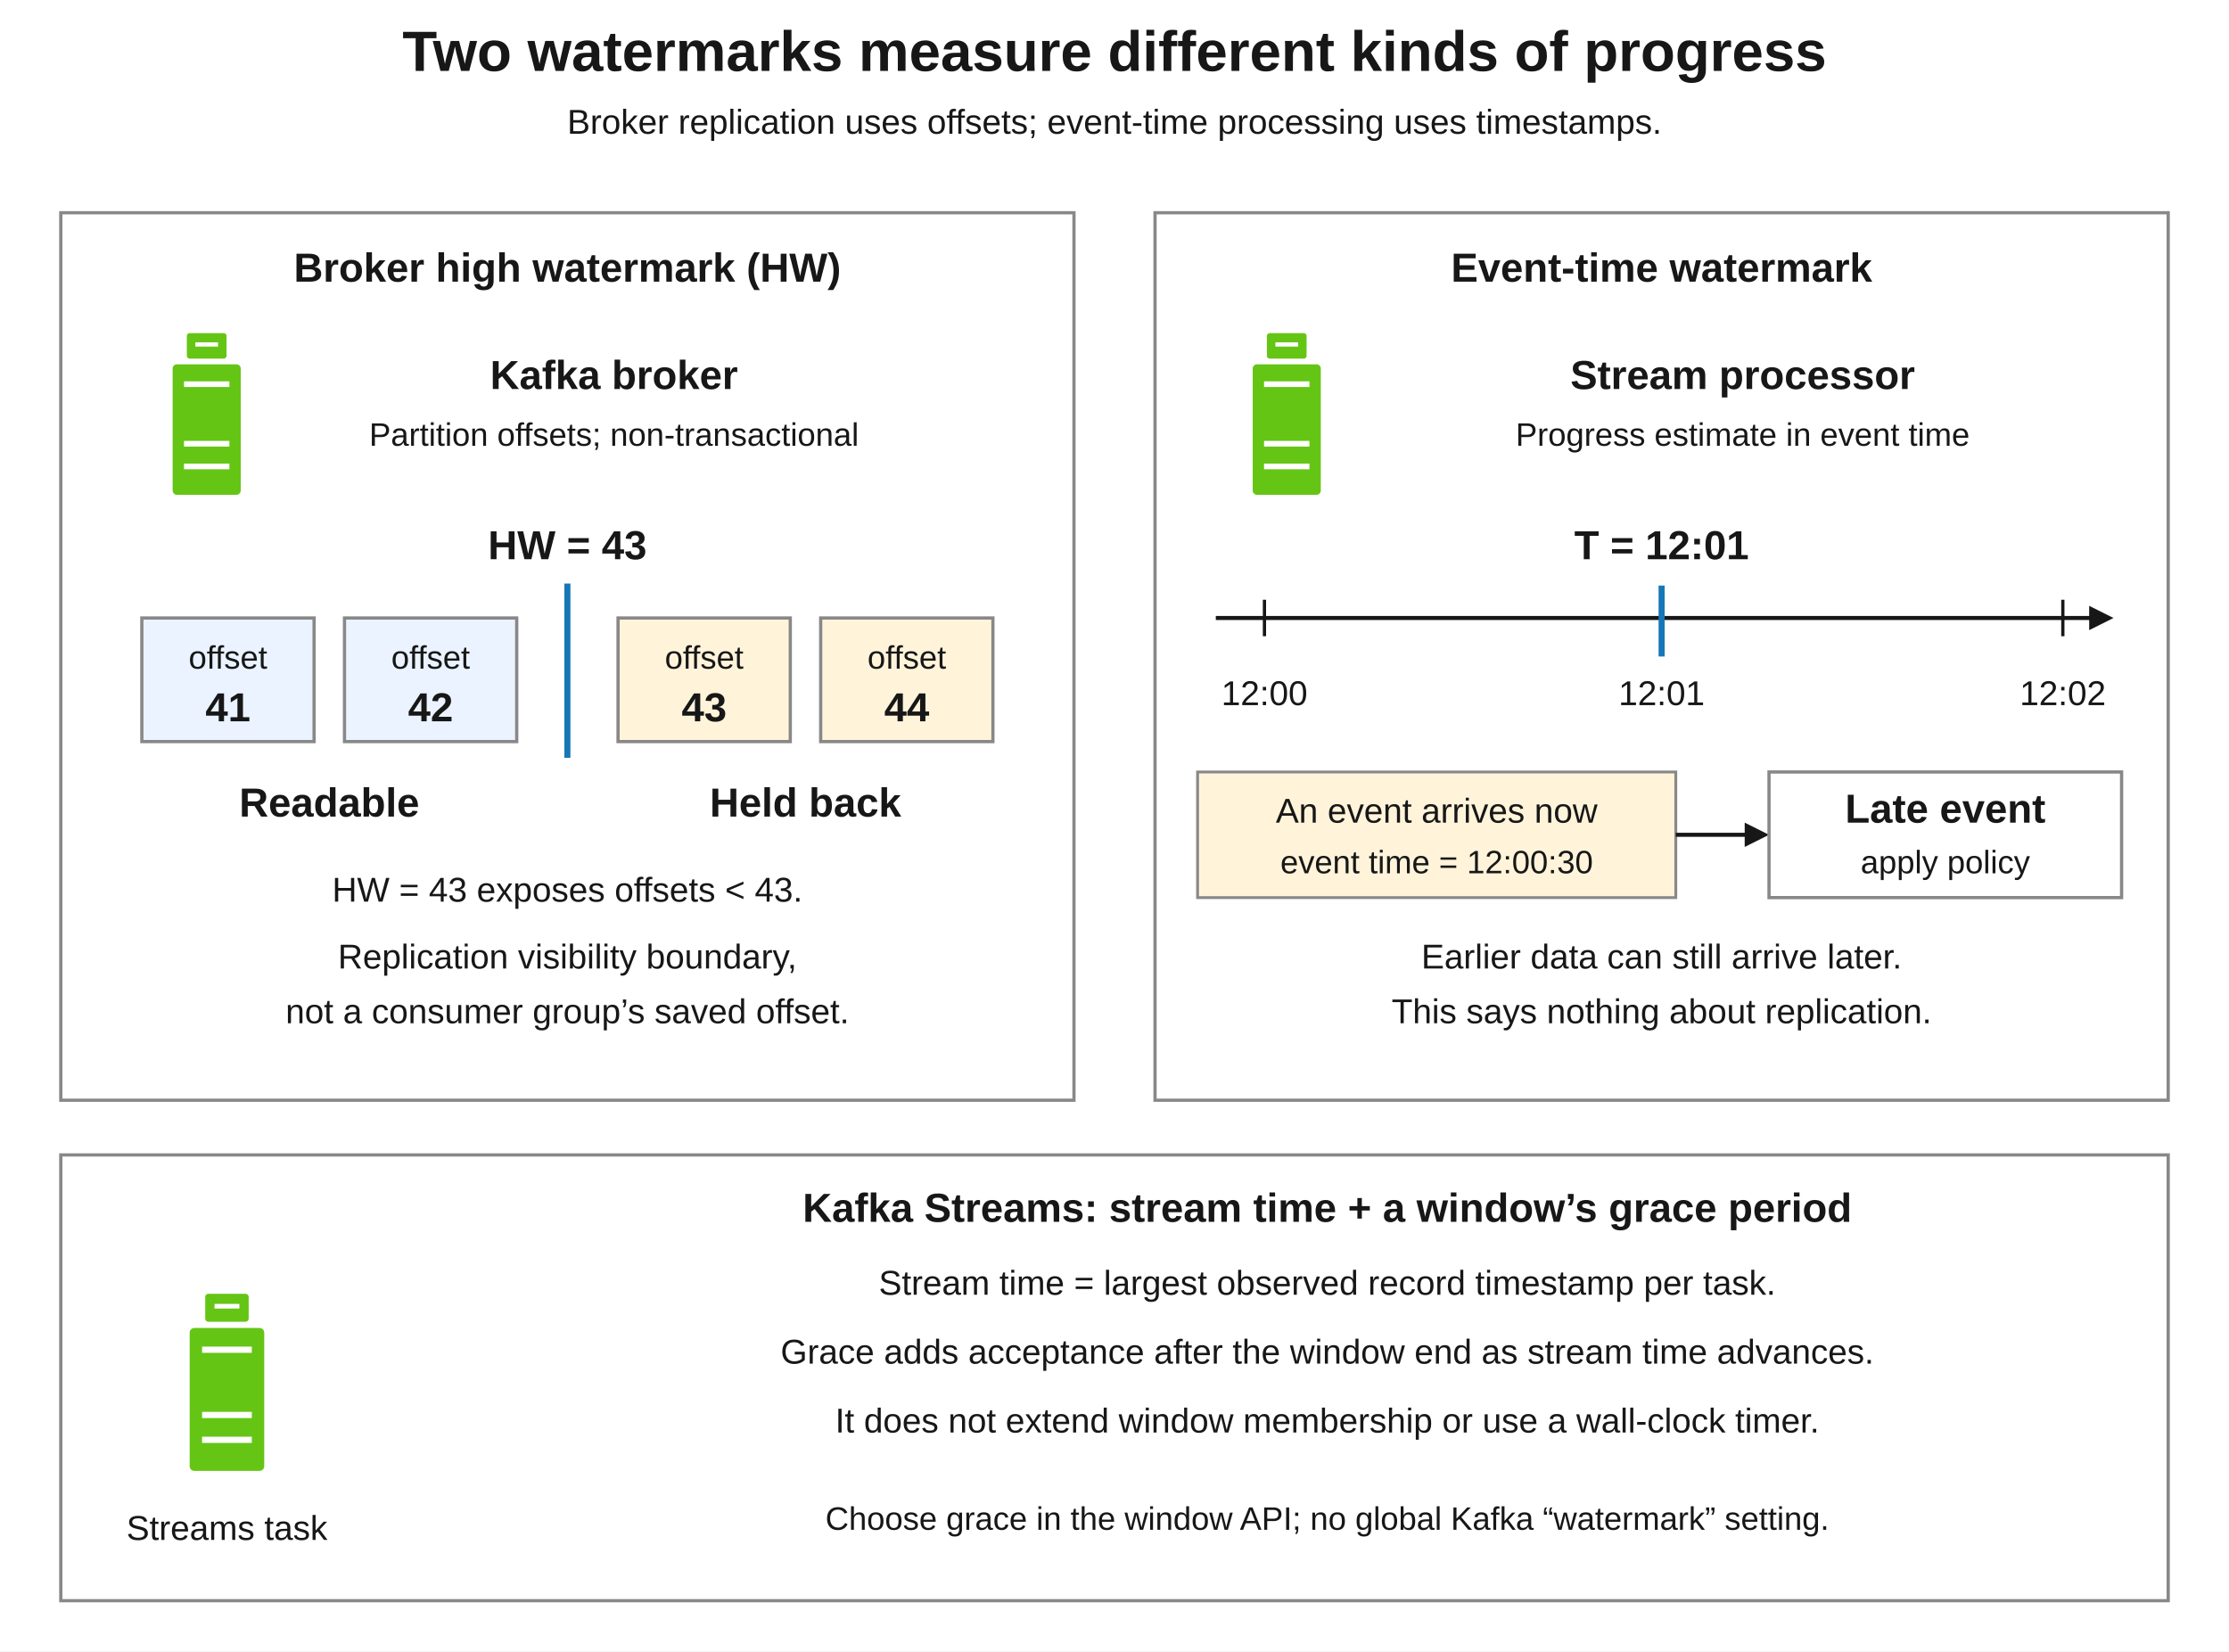
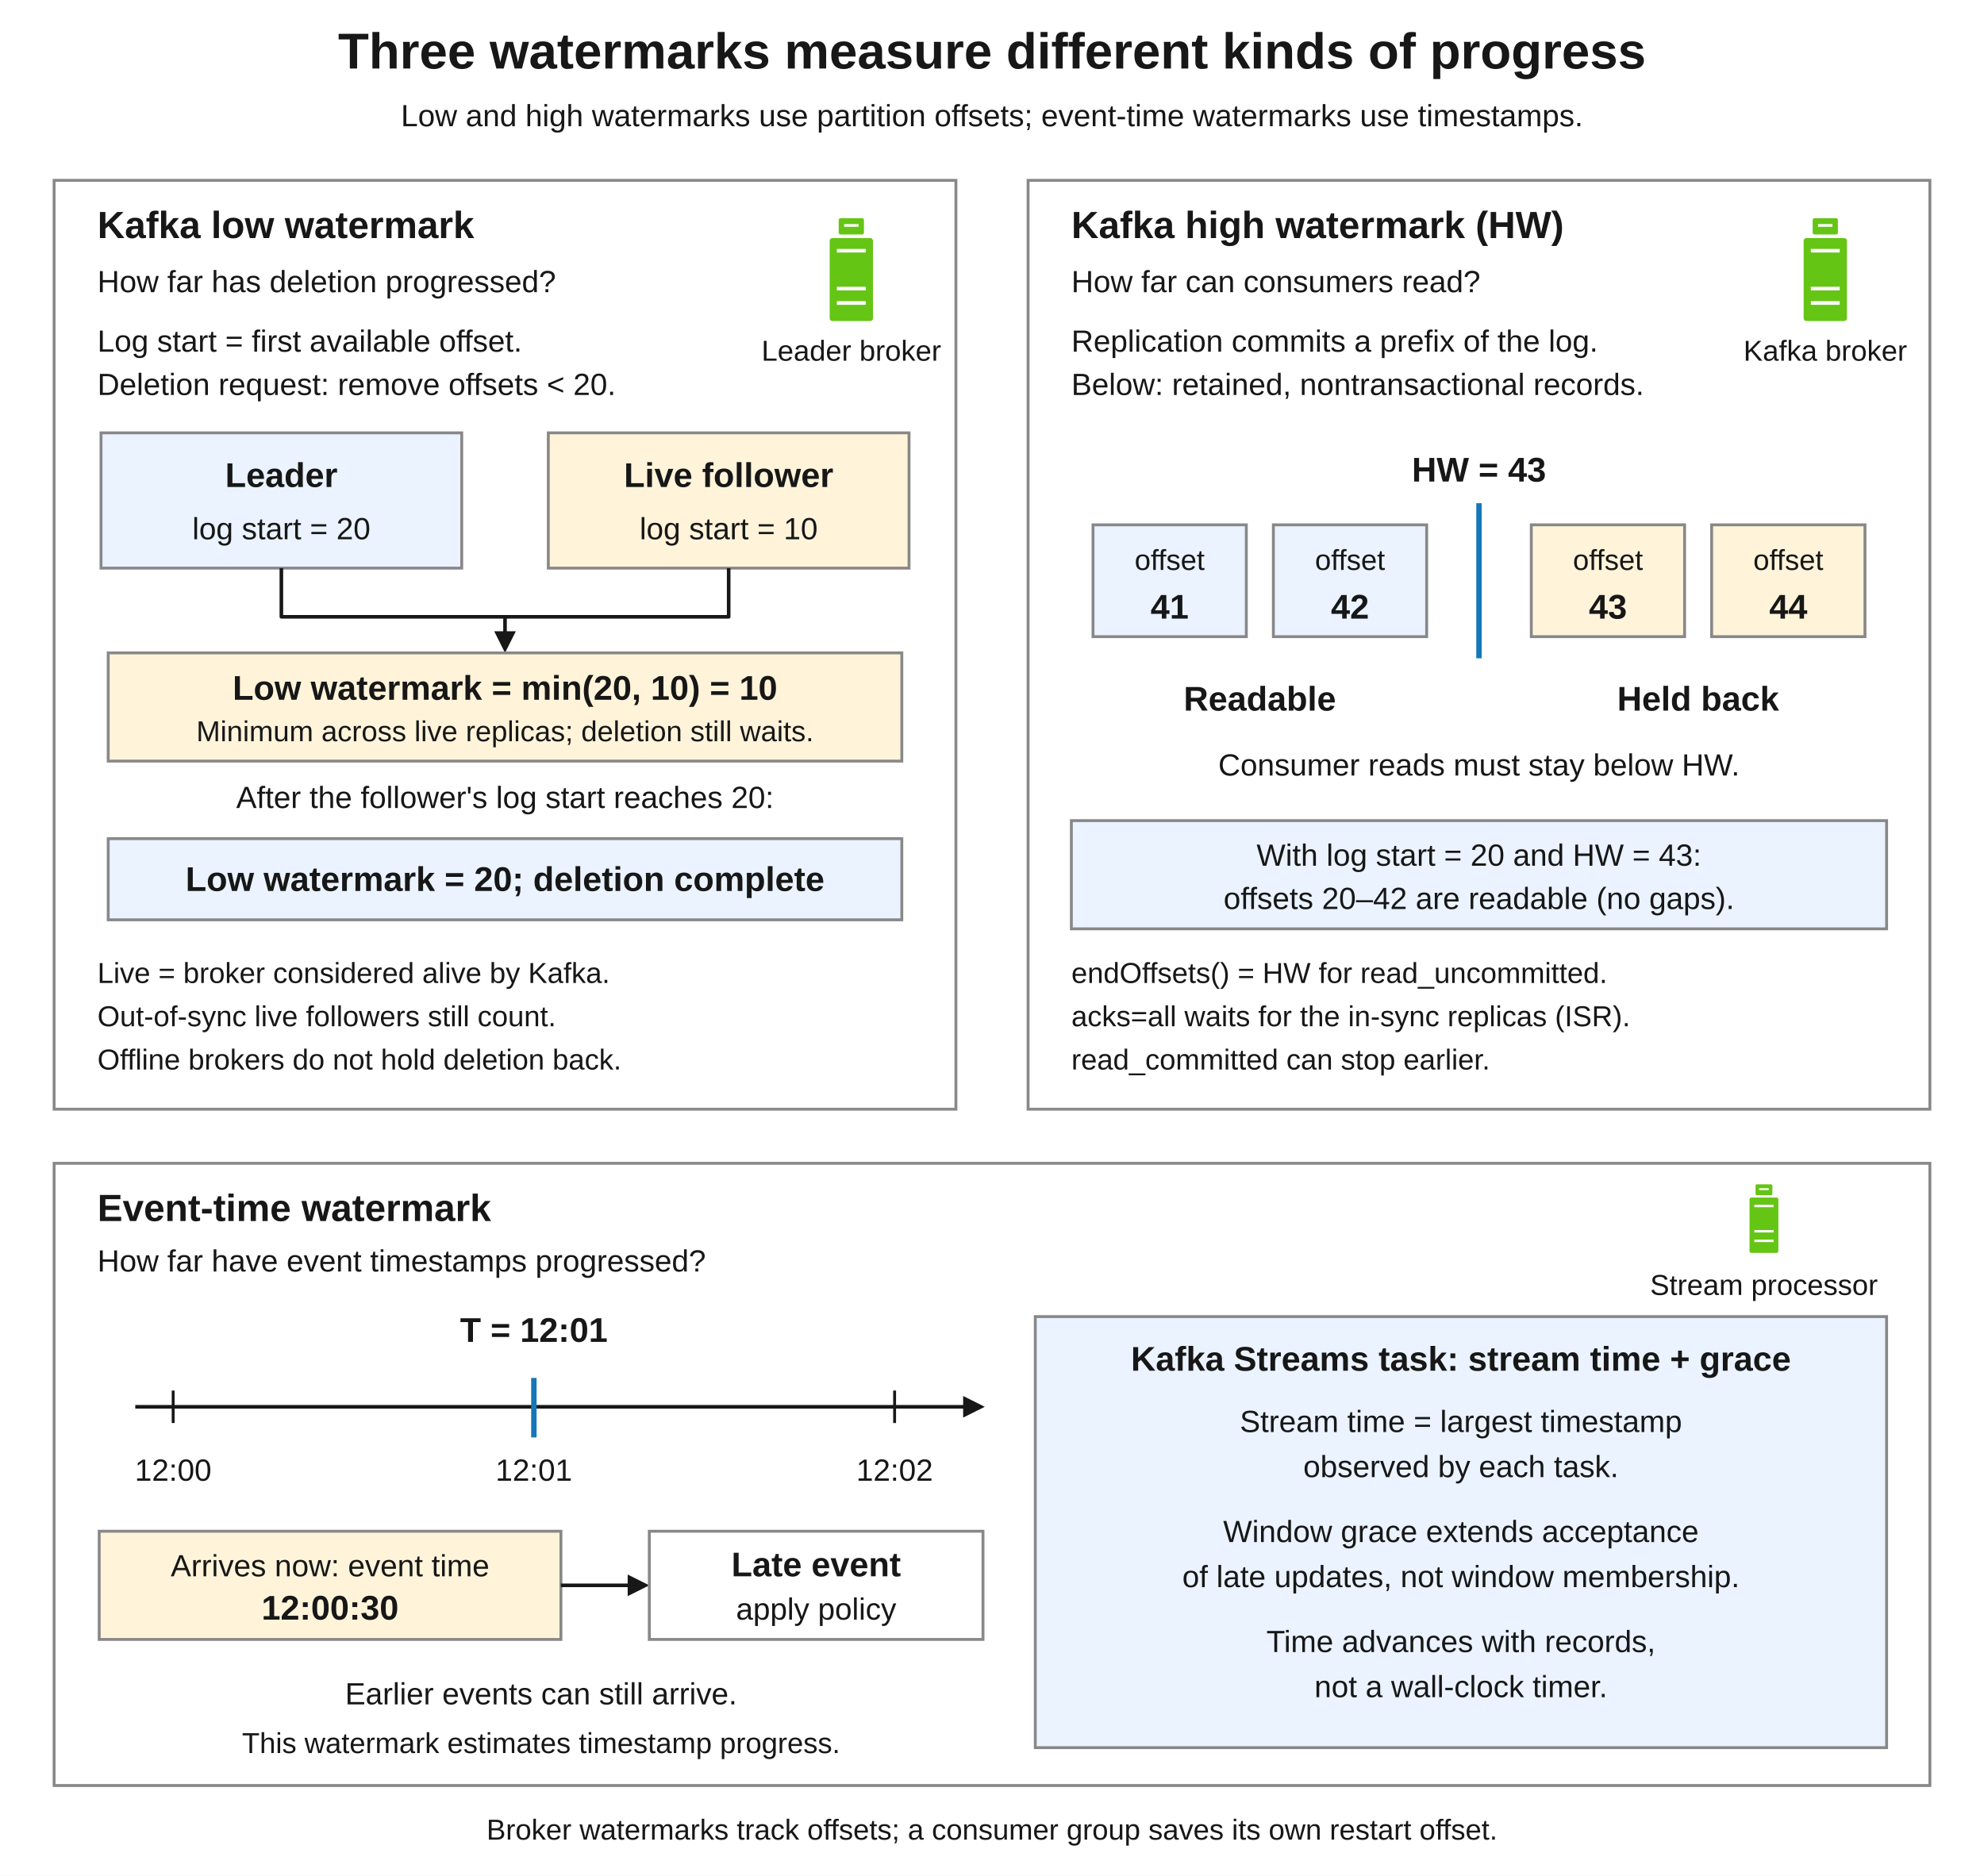
- <svg xmlns="http://www.w3.org/2000/svg" width="1100" height="815" viewBox="0 0 1100 815" role="img" aria-labelledby="title desc">
+ <svg xmlns="http://www.w3.org/2000/svg" width="1100" height="1040" viewBox="0 0 1100 1040" role="img" aria-labelledby="title desc">
  <defs>
    <style>
- text { font-family: Arial, Helvetica, sans-serif; fill: #171717; }
- .title { font-size: 28px; font-weight: 700; }
- .label { font-size: 20px; }
- .strong { font-size: 20px; font-weight: 700; }
- .detail { font-size: 17px; }
- .small { font-size: 16px; }
- .mono { font-family: Consolas, Menlo, monospace; font-size: 16px; }
- .panel { fill: #fff; stroke: #888; stroke-width: 1.6; }
- .blue { fill: #eaf3ff; stroke: #888; stroke-width: 1.6; }
- .note { fill: #fff4da; stroke: #888; stroke-width: 1.4; }
- .service { fill: #fff; stroke: #171717; stroke-width: 1.6; }
- </style>
+       text { font-family: Arial, Helvetica, sans-serif; fill: #171717; }
+       .title { font-size: 28px; font-weight: 700; }
+       .heading { font-size: 21px; font-weight: 700; }
+       .strong { font-size: 19px; font-weight: 700; }
+       .detail { font-size: 17px; }
+       .small { font-size: 16px; }
+       .panel { fill: #fff; stroke: #888; stroke-width: 1.6; }
+       .blue { fill: #eaf3ff; stroke: #888; stroke-width: 1.6; }
+       .note { fill: #fff4da; stroke: #888; stroke-width: 1.6; }
+       .shaft { fill: none; stroke: #171717; stroke-width: 2; stroke-linejoin: round; }
+     </style>
    <symbol id="green-server" viewBox="0 0 30 60">
      <rect x="8" y="1" width="14" height="9" rx="1" fill="#65c515" />
      <path d="M11 5 H19" stroke="#fff" stroke-width="1.5" />
      <rect x="3" y="12" width="24" height="46" rx="1.5" fill="#65c515" />
      <path d="M7 19 H23 M7 40 H23 M7 48 H23" stroke="#fff" stroke-width="2" />
    </symbol>
  </defs>
-   <rect width="1100" height="815" fill="#fff" />
-   <text class="title" x="550.0" y="35" text-anchor="middle">Two watermarks measure different kinds of progress</text>
-   <text class="detail" x="550.0" y="66" text-anchor="middle">Broker replication uses offsets; event-time processing uses timestamps.</text>
+   <rect width="1100" height="1040" fill="#fff" />
+   <text class="title" x="550" y="38" text-anchor="middle">Three watermarks measure different kinds of progress</text>
+   <text class="detail" x="550" y="70" text-anchor="middle">Low and high watermarks use partition offsets; event-time watermarks use timestamps.</text>
+   <g id="broker-low-watermark">
+     <rect class="panel" x="30" y="100" width="500" height="515" />
+     <text class="heading" x="54" y="132">Kafka low watermark</text>
+     <text class="detail" x="54" y="162">How far has deletion progressed?</text>
+     <use href="#green-server" x="457" y="120" width="30" height="60" />
+     <text id="low-watermark-owner" class="small" x="472" y="200" text-anchor="middle">Leader broker</text>
+     <text class="detail" x="54" y="195">Log start = first available offset.</text>
+     <text class="detail" x="54" y="219">Deletion request: remove offsets &lt; 20.</text>
+     <rect id="leader-log-start" class="blue" x="56" y="240" width="200" height="75" />
+     <text class="strong" x="156" y="270" text-anchor="middle">Leader</text>
+     <text class="detail" x="156" y="299" text-anchor="middle">log start = 20</text>
+     <rect id="follower-log-start" class="note" x="304" y="240" width="200" height="75" />
+     <text class="strong" x="404" y="270" text-anchor="middle">Live follower</text>
+     <text class="detail" x="404" y="299" text-anchor="middle">log start = 10</text>
+     <path id="low-watermark-minimum-flow" class="shaft" data-connector="true" d="M156 315 V342 H280 V352" />
+     <path id="follower-minimum-flow" class="shaft" data-connector="true" d="M404 315 V342 H280" />
+     <path id="low-watermark-minimum-head" d="M274 350 L280 362 L286 350Z" fill="#171717" />
+     <rect id="low-watermark-waiting" class="note" x="60" y="362" width="440" height="60" />
+     <text class="strong" x="280" y="388" text-anchor="middle">Low watermark = min(20, 10) = 10</text>
+     <text class="small" x="280" y="411" text-anchor="middle">Minimum across live replicas; deletion still waits.</text>
+     <text class="detail" x="280" y="448" text-anchor="middle">After the follower's log start reaches 20:</text>
+     <rect id="low-watermark-complete" class="blue" x="60" y="465" width="440" height="45" />
+     <text class="strong" x="280" y="494" text-anchor="middle">Low watermark = 20; deletion complete</text>
+     <text class="small" x="54" y="545">Live = broker considered alive by Kafka.</text>
+     <text class="small" x="54" y="569">Out-of-sync live followers still count.</text>
+     <text class="small" x="54" y="593">Offline brokers do not hold deletion back.</text>
+   </g>
  <g id="broker-high-watermark">
-     <rect class="panel" x="30" y="105" width="500" height="438" />
-     <text class="strong" x="280" y="139" text-anchor="middle">Broker high watermark (HW)</text>
-     <use href="#green-server" x="81" y="163" width="42" height="84" />
-     <text class="strong" x="303" y="192" text-anchor="middle">Kafka broker</text>
-     <text class="small" x="303" y="220" text-anchor="middle">Partition offsets; non-transactional</text>
-     <text class="strong" x="280" y="276" text-anchor="middle">HW = 43</text>
-     <path id="hw-offset-boundary" d="M280 288 V374" fill="none" stroke="#1677b8" stroke-width="3" />
-   </g>
-   <g id="offset-41">
-     <rect x="70" y="305" width="85" height="61" fill="#eaf3ff" stroke="#888" stroke-width="1.6" />
-     <text class="small" x="112.5" y="330" text-anchor="middle">offset</text>
-     <text class="strong" x="112.5" y="356" text-anchor="middle">41</text>
-   </g>
-   <g id="offset-42">
-     <rect x="170" y="305" width="85" height="61" fill="#eaf3ff" stroke="#888" stroke-width="1.6" />
-     <text class="small" x="212.5" y="330" text-anchor="middle">offset</text>
-     <text class="strong" x="212.5" y="356" text-anchor="middle">42</text>
-   </g>
-   <g id="offset-43">
-     <rect x="305" y="305" width="85" height="61" fill="#fff4da" stroke="#888" stroke-width="1.6" />
-     <text class="small" x="347.5" y="330" text-anchor="middle">offset</text>
-     <text class="strong" x="347.5" y="356" text-anchor="middle">43</text>
-   </g>
-   <g id="offset-44">
-     <rect x="405" y="305" width="85" height="61" fill="#fff4da" stroke="#888" stroke-width="1.6" />
-     <text class="small" x="447.5" y="330" text-anchor="middle">offset</text>
-     <text class="strong" x="447.5" y="356" text-anchor="middle">44</text>
-   </g>
-   <g id="offset-boundary-meaning">
-     <text class="strong" x="162.5" y="403" text-anchor="middle">Readable</text>
-     <text class="strong" x="397.5" y="403" text-anchor="middle">Held back</text>
-     <text class="detail" x="280" y="445" text-anchor="middle">HW = 43 exposes offsets &lt; 43.</text>
-     <text class="detail" x="280" y="478" text-anchor="middle">Replication visibility boundary,<tspan x="280" dy="27">not a consumer group’s saved offset.</tspan>
-     </text>
+     <rect class="panel" x="570" y="100" width="500" height="515" />
+     <text class="heading" x="594" y="132">Kafka high watermark (HW)</text>
+     <text class="detail" x="594" y="162">How far can consumers read?</text>
+     <use href="#green-server" x="997" y="120" width="30" height="60" />
+     <text id="high-watermark-owner" class="small" x="1012" y="200" text-anchor="middle">Kafka broker</text>
+     <text class="detail" x="594" y="195">Replication commits a prefix of the log.</text>
+     <text class="detail" x="594" y="219">Below: retained, nontransactional records.</text>
+     <text class="strong" x="820" y="267" text-anchor="middle">HW = 43</text>
+     <path id="hw-offset-boundary" d="M820 279 V365" fill="none" stroke="#1677b8" stroke-width="3" />
+     <g id="offset-41">
+       <rect class="blue" x="606" y="291" width="85" height="62" />
+       <text class="small" x="648.5" y="316" text-anchor="middle">offset</text>
+       <text class="strong" x="648.5" y="343" text-anchor="middle">41</text>
+     </g>
+     <g id="offset-42">
+       <rect class="blue" x="706" y="291" width="85" height="62" />
+       <text class="small" x="748.5" y="316" text-anchor="middle">offset</text>
+       <text class="strong" x="748.5" y="343" text-anchor="middle">42</text>
+     </g>
+     <g id="offset-43">
+       <rect class="note" x="849" y="291" width="85" height="62" />
+       <text class="small" x="891.5" y="316" text-anchor="middle">offset</text>
+       <text class="strong" x="891.5" y="343" text-anchor="middle">43</text>
+     </g>
+     <g id="offset-44">
+       <rect class="note" x="949" y="291" width="85" height="62" />
+       <text class="small" x="991.5" y="316" text-anchor="middle">offset</text>
+       <text class="strong" x="991.5" y="343" text-anchor="middle">44</text>
+     </g>
+     <text class="strong" x="698.5" y="394" text-anchor="middle">Readable</text>
+     <text class="strong" x="941.5" y="394" text-anchor="middle">Held back</text>
+     <text class="detail" x="820" y="430" text-anchor="middle">Consumer reads must stay below HW.</text>
+     <rect id="consumer-read-range" class="blue" x="594" y="455" width="452" height="60" />
+     <text class="detail" x="820" y="480" text-anchor="middle">With log start = 20 and HW = 43:</text>
+     <text class="detail" x="820" y="504" text-anchor="middle">offsets 20–42 are readable (no gaps).</text>
+     <text class="small" x="594" y="545">endOffsets() = HW for read_uncommitted.</text>
+     <text class="small" x="594" y="569">acks=all waits for the in-sync replicas (ISR).</text>
+     <text class="small" x="594" y="593">read_committed can stop earlier.</text>
  </g>
  <g id="event-time-watermark">
-     <rect class="panel" x="570" y="105" width="500" height="438" />
-     <text class="strong" x="820" y="139" text-anchor="middle">Event-time watermark</text>
-     <use href="#green-server" x="614" y="163" width="42" height="84" />
-     <text class="strong" x="860" y="192" text-anchor="middle">Stream processor</text>
-     <text class="small" x="860" y="220" text-anchor="middle">Progress estimate in event time</text>
-     <text class="strong" x="820" y="276" text-anchor="middle">T = 12:01</text>
-     <path id="event-time-axis-flow" data-connector="true" d="M600 305 L1033 305" fill="none" stroke="#171717" stroke-width="2" />
-     <path id="event-time-axis-head" d="M1031 311 L1043 305 L1031 299Z" fill="#171717" />
-     <path id="event-time-ticks" d="M624 296 V314 M1018 296 V314" fill="none" stroke="#171717" stroke-width="1.6" />
-     <path id="event-time-watermark-boundary" d="M820 289 V324" fill="none" stroke="#1677b8" stroke-width="3" />
-     <text class="detail" x="624" y="348" text-anchor="middle">12:00</text>
-     <text class="detail" x="820" y="348" text-anchor="middle">12:01</text>
-     <text class="detail" x="1018" y="348" text-anchor="middle">12:02</text>
+     <rect class="panel" x="30" y="645" width="1040" height="345" />
+     <text class="heading" x="54" y="677">Event-time watermark</text>
+     <text class="detail" x="54" y="705">How far have event timestamps progressed?</text>
+     <use href="#green-server" x="968" y="656" width="20" height="40" />
+     <text id="event-time-watermark-owner" class="small" x="978" y="718" text-anchor="middle">Stream processor</text>
+     <text class="strong" x="296" y="744" text-anchor="middle">T = 12:01</text>
+     <path id="event-time-axis-flow" class="shaft" data-connector="true" d="M75 780 H536" />
+     <path id="event-time-axis-head" d="M534 774 L546 780 L534 786Z" fill="#171717" />
+     <path id="event-time-ticks" d="M96 771 V789 M496 771 V789" fill="none" stroke="#171717" stroke-width="1.6" />
+     <path id="event-time-watermark-boundary" d="M296 764 V797" fill="none" stroke="#1677b8" stroke-width="3" />
+     <text class="detail" x="96" y="821" text-anchor="middle">12:00</text>
+     <text class="detail" x="296" y="821" text-anchor="middle">12:01</text>
+     <text class="detail" x="496" y="821" text-anchor="middle">12:02</text>
+     <rect id="late-arriving-event" class="note" x="55" y="849" width="256" height="60" />
+     <text class="detail" x="183" y="874" text-anchor="middle">Arrives now: event time</text>
+     <text class="strong" x="183" y="898" text-anchor="middle">12:00:30</text>
+     <path id="apply-late-event-policy-flow" class="shaft" data-connector="true" d="M311 879 H350" />
+     <path id="apply-late-event-policy-head" d="M348 873 L360 879 L348 885Z" fill="#171717" />
+     <rect id="late-event-policy" class="panel" x="360" y="849" width="185" height="60" />
+     <text class="strong" x="452.5" y="874" text-anchor="middle">Late event</text>
+     <text class="detail" x="452.5" y="898" text-anchor="middle">apply policy</text>
+     <text class="detail" x="300" y="945" text-anchor="middle">Earlier events can still arrive.</text>
+     <text class="small" x="300" y="972" text-anchor="middle">This watermark estimates timestamp progress.</text>
+     <g id="streams-time-and-grace">
+       <rect class="blue" x="574" y="730" width="472" height="239" />
+       <text class="strong" x="810" y="760" text-anchor="middle">Kafka Streams task: stream time + grace</text>
+       <text class="detail" x="810" y="794" text-anchor="middle">Stream time = largest timestamp</text>
+       <text class="detail" x="810" y="819" text-anchor="middle">observed by each task.</text>
+       <text class="detail" x="810" y="855" text-anchor="middle">Window grace extends acceptance</text>
+       <text class="detail" x="810" y="880" text-anchor="middle">of late updates, not window membership.</text>
+       <text class="detail" x="810" y="916" text-anchor="middle">Time advances with records,</text>
+       <text class="detail" x="810" y="941" text-anchor="middle">not a wall-clock timer.</text>
+     </g>
  </g>
-   <g id="late-event-policy">
-     <rect class="note" x="591" y="381" width="236" height="62" />
-     <text class="detail" x="709" y="406" text-anchor="middle">An event arrives now</text>
-     <text class="small" x="709" y="431" text-anchor="middle">event time = 12:00:30</text>
-     <path id="apply-late-event-policy-flow" data-connector="true" d="M827 412 L863 412" fill="none" stroke="#171717" stroke-width="2" />
-     <path id="apply-late-event-policy-head" d="M861 418 L873 412 L861 406Z" fill="#171717" />
-     <rect class="panel" x="873" y="381" width="174" height="62" />
-     <text class="strong" x="960" y="406" text-anchor="middle">Late event</text>
-     <text class="small" x="960" y="431" text-anchor="middle">apply policy</text>
-     <text class="detail" x="820" y="478" text-anchor="middle">Earlier data can still arrive later.<tspan x="820" dy="27">This says nothing about replication.</tspan>
-     </text>
-   </g>
-   <g id="streams-time-and-grace">
-     <rect class="panel" x="30" y="570" width="1040" height="220" />
-     <use href="#green-server" x="89" y="637" width="46" height="92" />
-     <text class="detail" x="112" y="760" text-anchor="middle">Streams task</text>
-     <text class="strong" x="655" y="603" text-anchor="middle">Kafka Streams: stream time + a window’s grace period</text>
-     <text class="detail" x="655" y="639" text-anchor="middle">Stream time = largest observed record timestamp per task.</text>
-     <text class="detail" x="655" y="673" text-anchor="middle">Grace adds acceptance after the window end as stream time advances.</text>
-     <text class="detail" x="655" y="707" text-anchor="middle">It does not extend window membership or use a wall-clock timer.</text>
-     <text class="small" x="655" y="755" text-anchor="middle">Choose grace in the window API; no global Kafka “watermark” setting.</text>
-   </g>
+   <text class="small" x="550" y="1020" text-anchor="middle">Broker watermarks track offsets; a consumer group saves its own restart offset.</text>
</svg>
